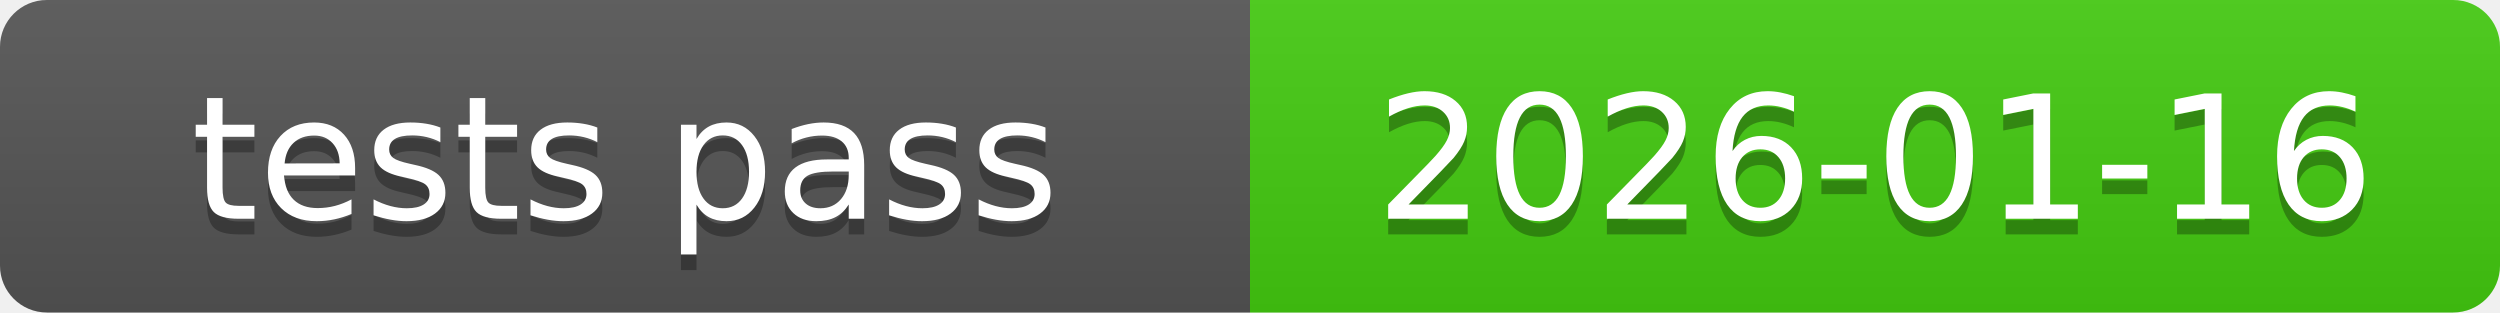
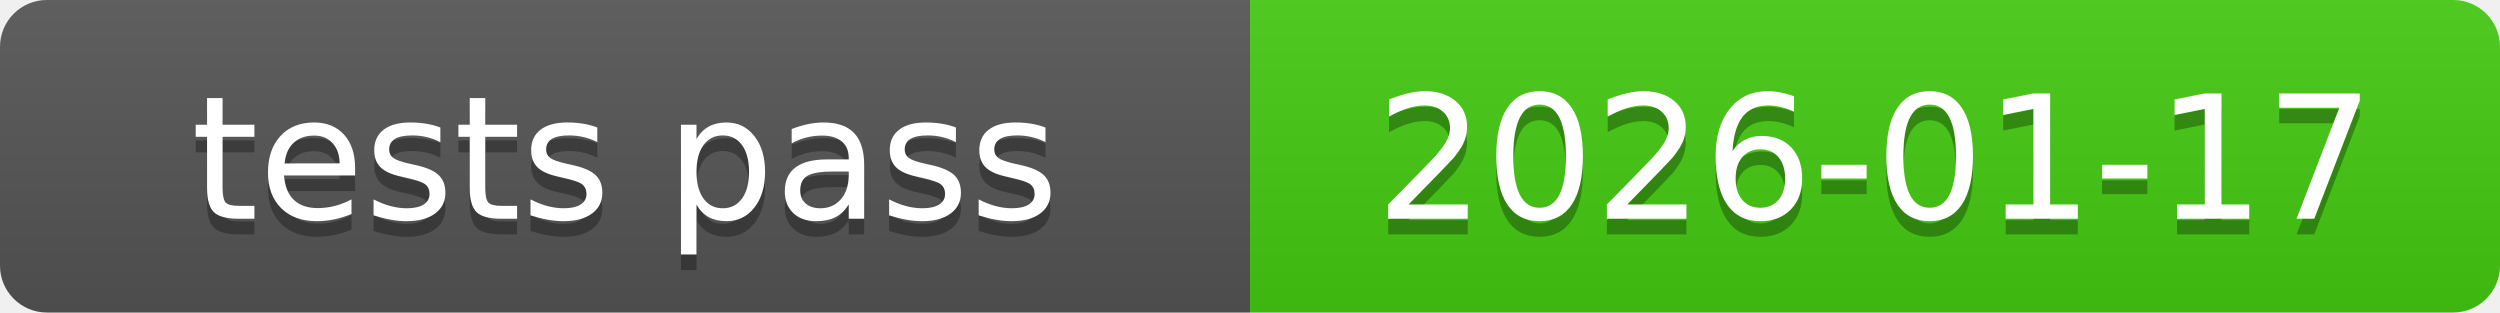
<svg xmlns="http://www.w3.org/2000/svg" xmlns:xlink="http://www.w3.org/1999/xlink" width="160" height="20" role="img">
-   <a target="_blank" xlink:href="https://github.com/symbolic-labs-pub/freedom-that-lasts/commit/820d9b33ef7e73dc6f1713f9793fdf2c41ba43f0">
+   <a target="_blank" xlink:href="https://github.com/symbolic-labs-pub/freedom-that-lasts/commit/13dba6ee83e6291cd77bc63ebce73dd8d23d690f">
    <linearGradient id="s" x2="0" y2="100%">
      <stop offset="0" stop-color="#bbb" stop-opacity=".1" />
      <stop offset="1" stop-opacity=".1" />
    </linearGradient>
    <clipPath id="r">
      <rect width="160" height="20" rx="3" fill="#fff" />
    </clipPath>
    <g clip-path="url(#r)">
      <rect width="80" height="20" fill="#555" />
      <rect x="80" width="80" height="20" fill="#4c1" />
      <rect width="160" height="20" fill="url(#s)" />
    </g>
    <g fill="#fff" text-anchor="middle" font-family="Verdana,Geneva,DejaVu Sans,sans-serif" text-rendering="geometricPrecision" font-size="110">
      <text aria-hidden="true" x="400.0" y="150" fill="#010101" fill-opacity=".3" transform="scale(.1)" textLength="700">tests pass</text>
      <text x="400.0" y="140" transform="scale(.1)" fill="#fff" textLength="700">tests pass</text>
-       <text aria-hidden="true" x="1200.0" y="150" fill="#010101" fill-opacity=".3" transform="scale(.1)" textLength="700">2026-01-16</text>
-       <text x="1200.0" y="140" transform="scale(.1)" fill="#fff" textLength="700">2026-01-16</text>
+       <text aria-hidden="true" x="1200.0" y="150" fill="#010101" fill-opacity=".3" transform="scale(.1)" textLength="700">2026-01-17</text>
+       <text x="1200.0" y="140" transform="scale(.1)" fill="#fff" textLength="700">2026-01-17</text>
    </g>
  </a>
</svg>
